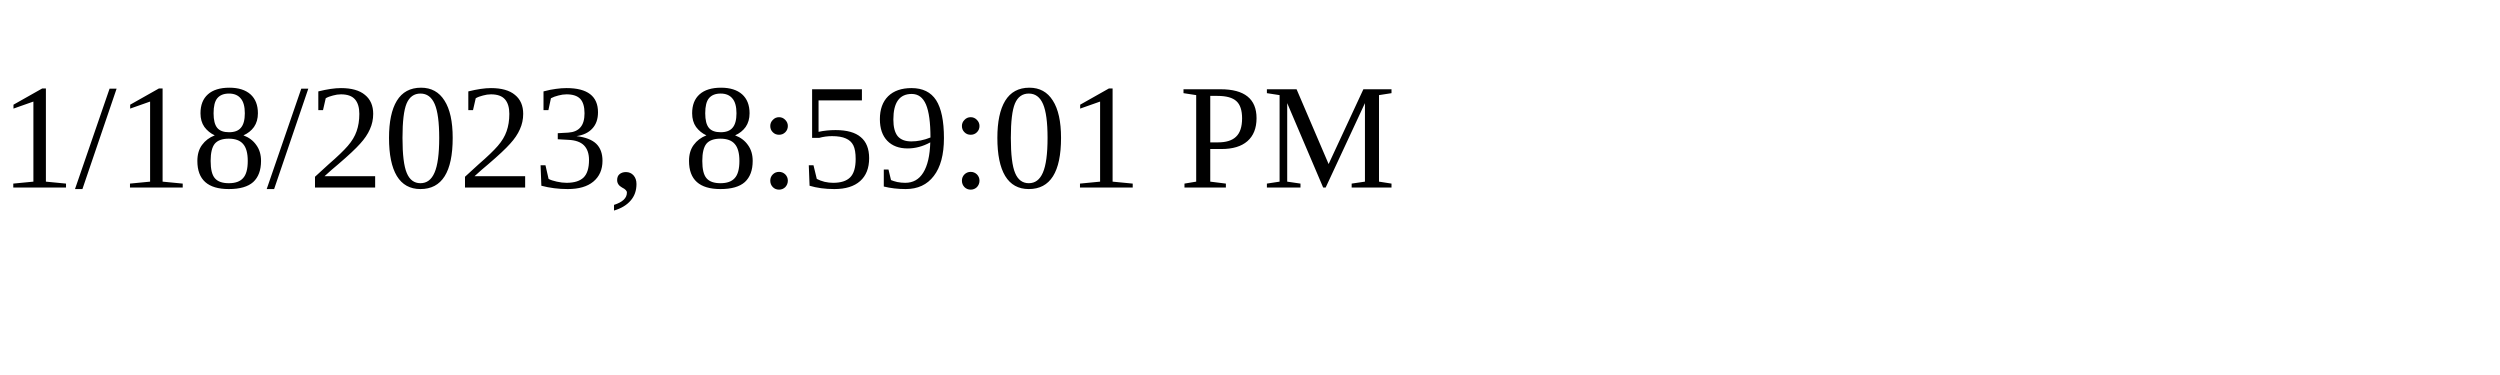
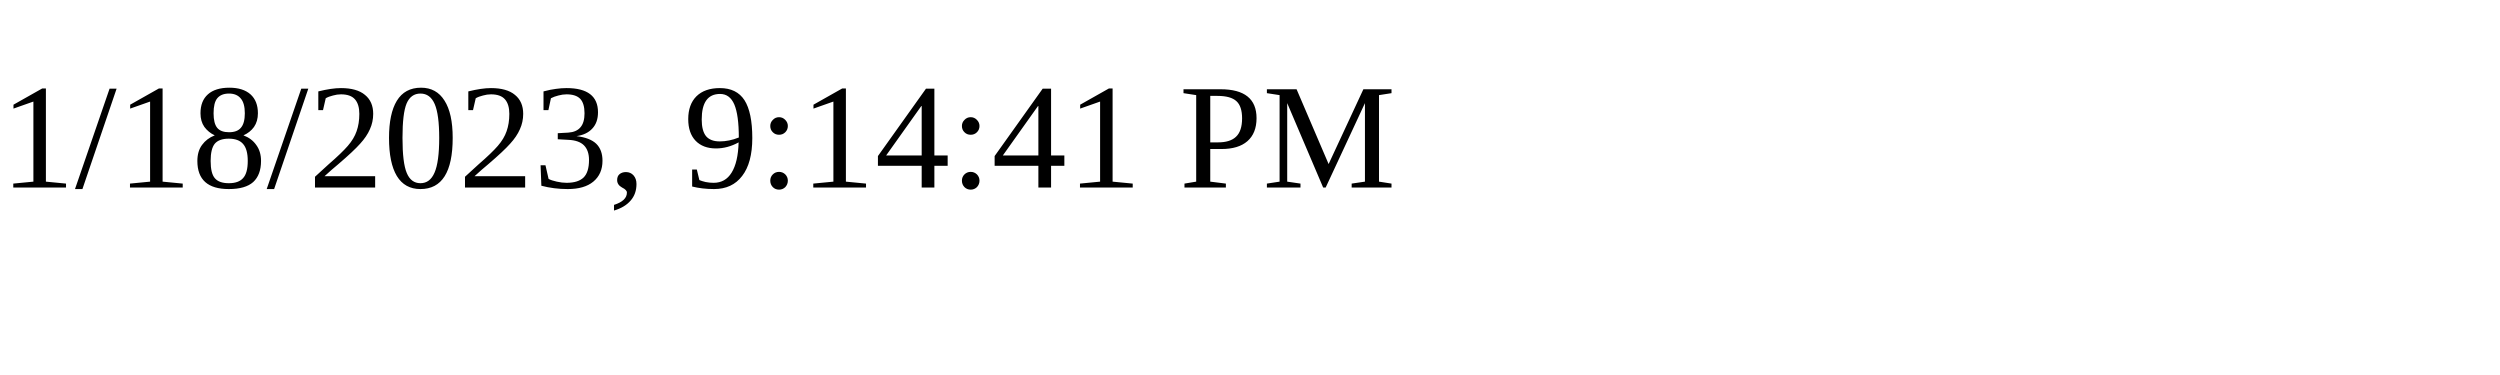
<svg xmlns="http://www.w3.org/2000/svg" height="30" width="200">
-   <text x="0" y="15">1/18/2023, 8:59:01 PM</text>
+   <text x="0" y="15">1/18/2023, 9:14:41 PM</text>
</svg>
